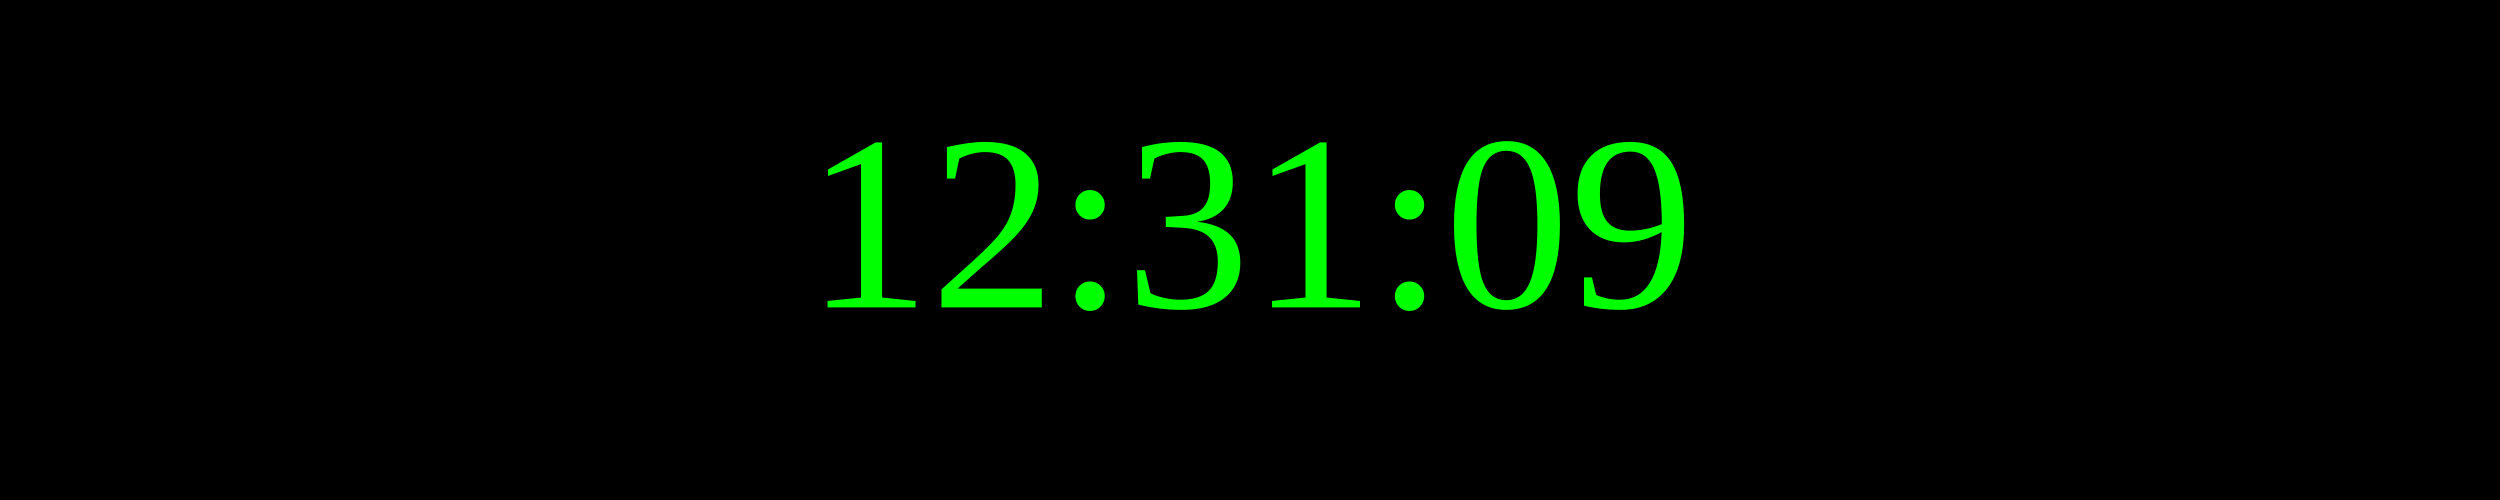
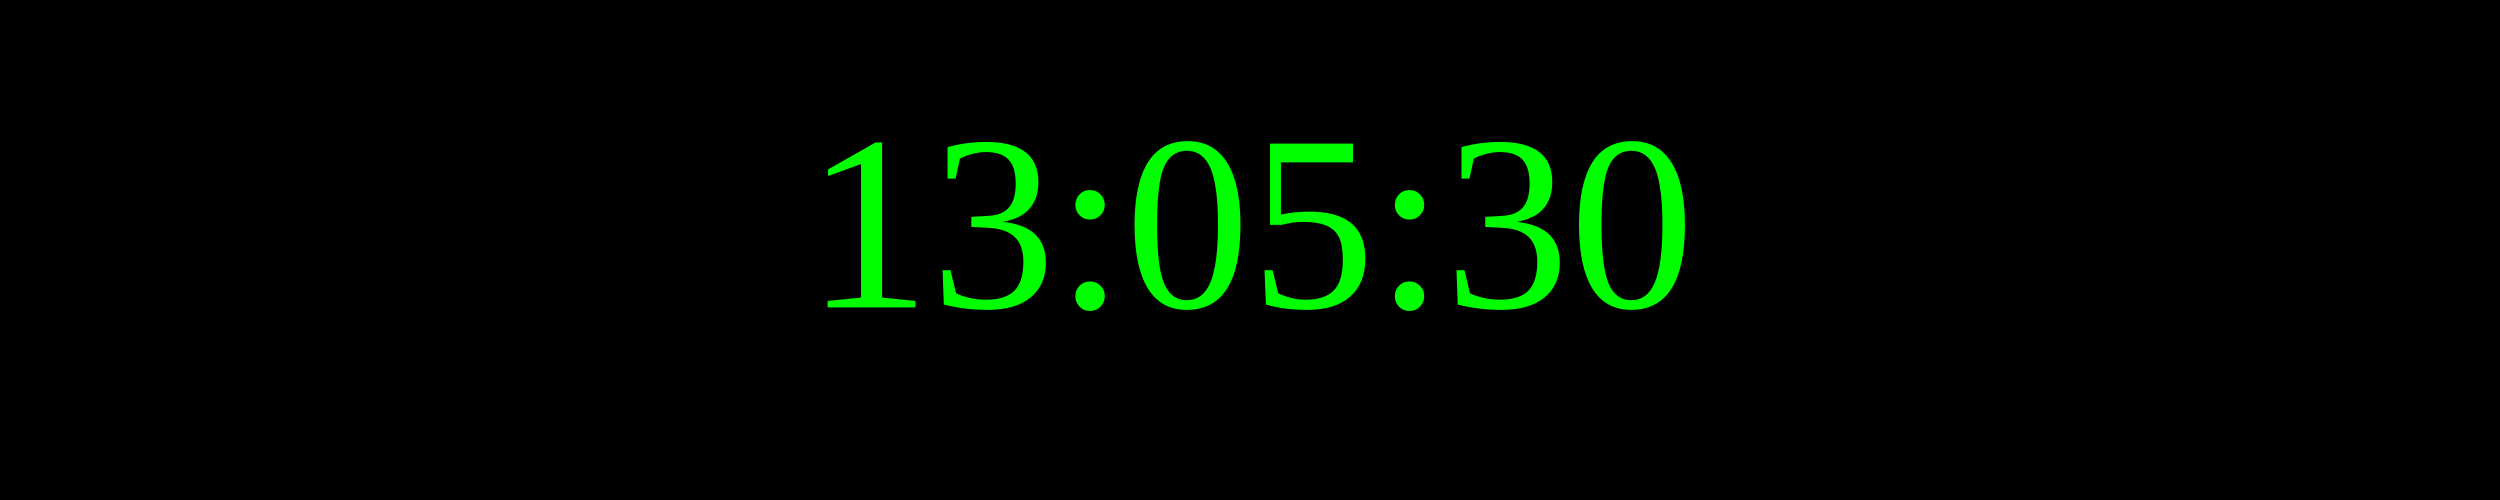
<svg xmlns="http://www.w3.org/2000/svg" width="250" height="50">
  <rect width="100%" height="100%" fill="black" />
  <text x="50%" y="50%" font-size="25" fill="lime" text-anchor="middle" dominant-baseline="middle">
- 12:31:09
+ 13:05:30
</text>
</svg>
